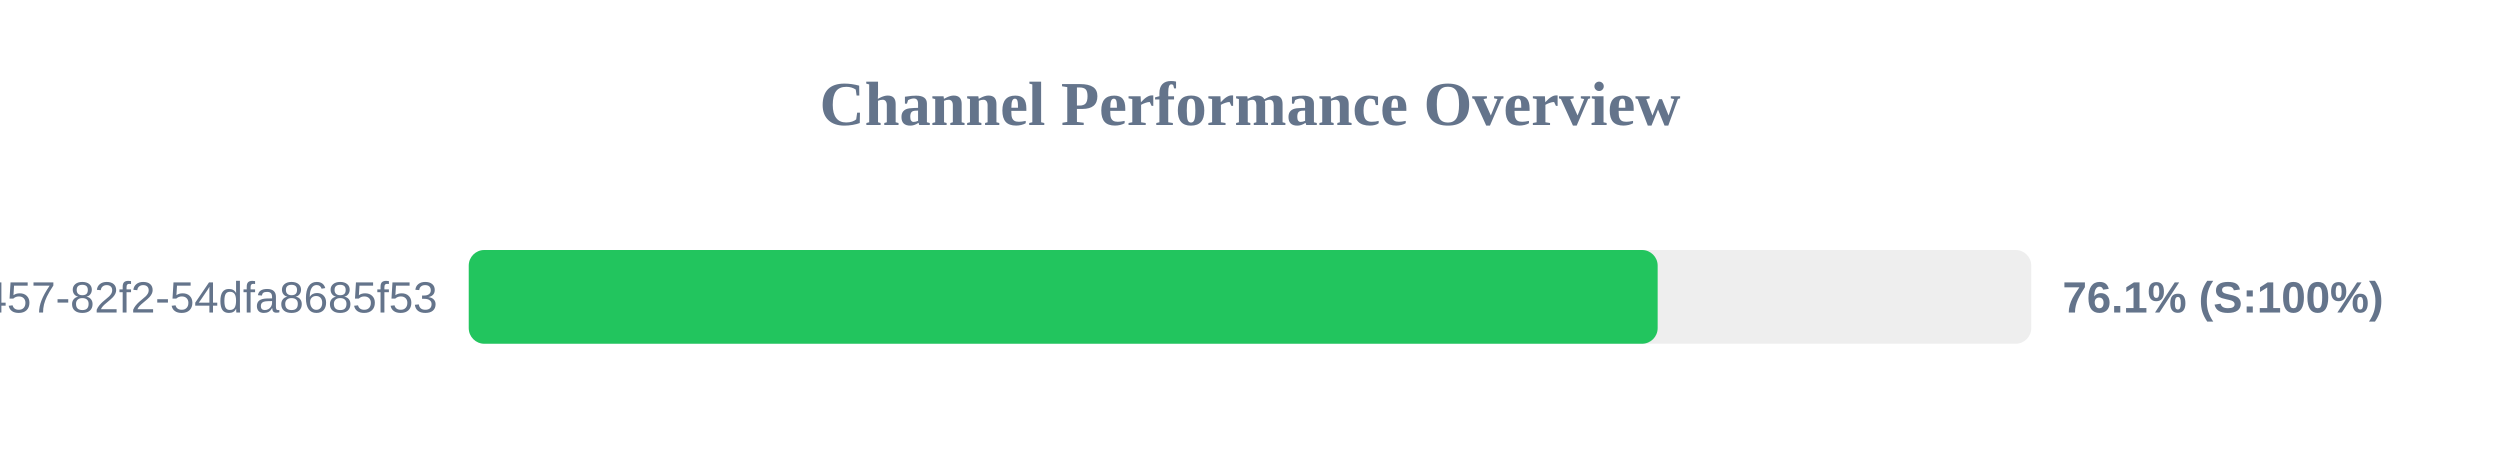
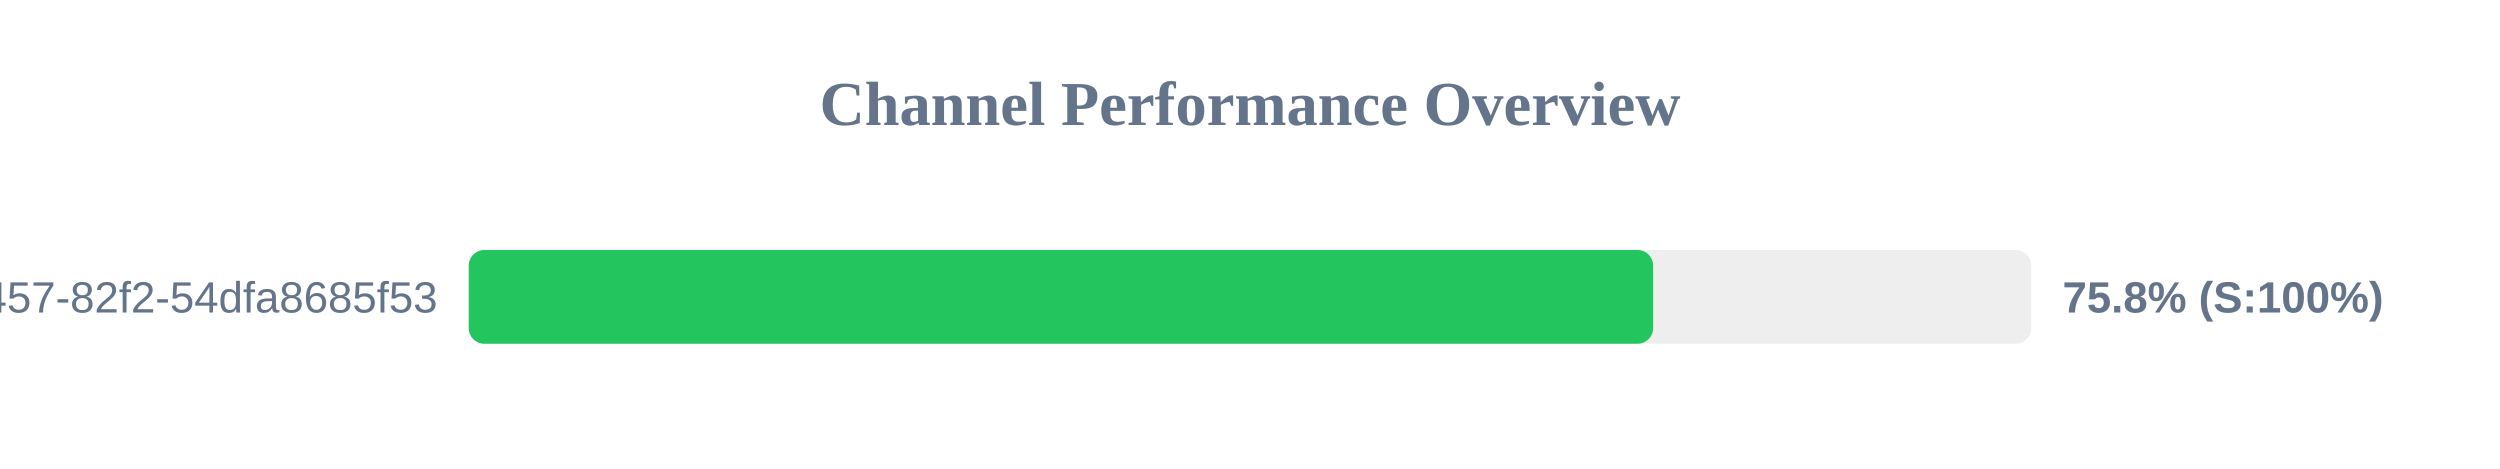
<svg xmlns="http://www.w3.org/2000/svg" width="800" height="150" version="1.1">
  <style>
        .row { font: 14px Arial; fill: #64748b; }
        .score { font: bold 14px Arial; fill: #64748b; }
    </style>
  <text x="400" y="40" text-anchor="middle" font-size="20px" font-weight="bold" fill="#64748b">Channel Performance Overview</text>
  <rect x="150" y="80" width="500" height="30" fill="#eee" rx="5" />
-   <rect x="150" y="80" width="380.45" height="30" fill="#22c55e" rx="5" />
+   <rect x="150" y="80" width="379.0" height="30" fill="#22c55e" rx="5" />
  <text x="140" y="100" text-anchor="end" class="row">?uuid=413c8b50-96bf-4457-82f2-54dfa8685f53</text>
-   <text x="660" y="100" text-anchor="start" class="score">76.1% (S:100%)</text>
+   <text x="660" y="100" text-anchor="start" class="score">75.8% (S:100%)</text>
</svg>
